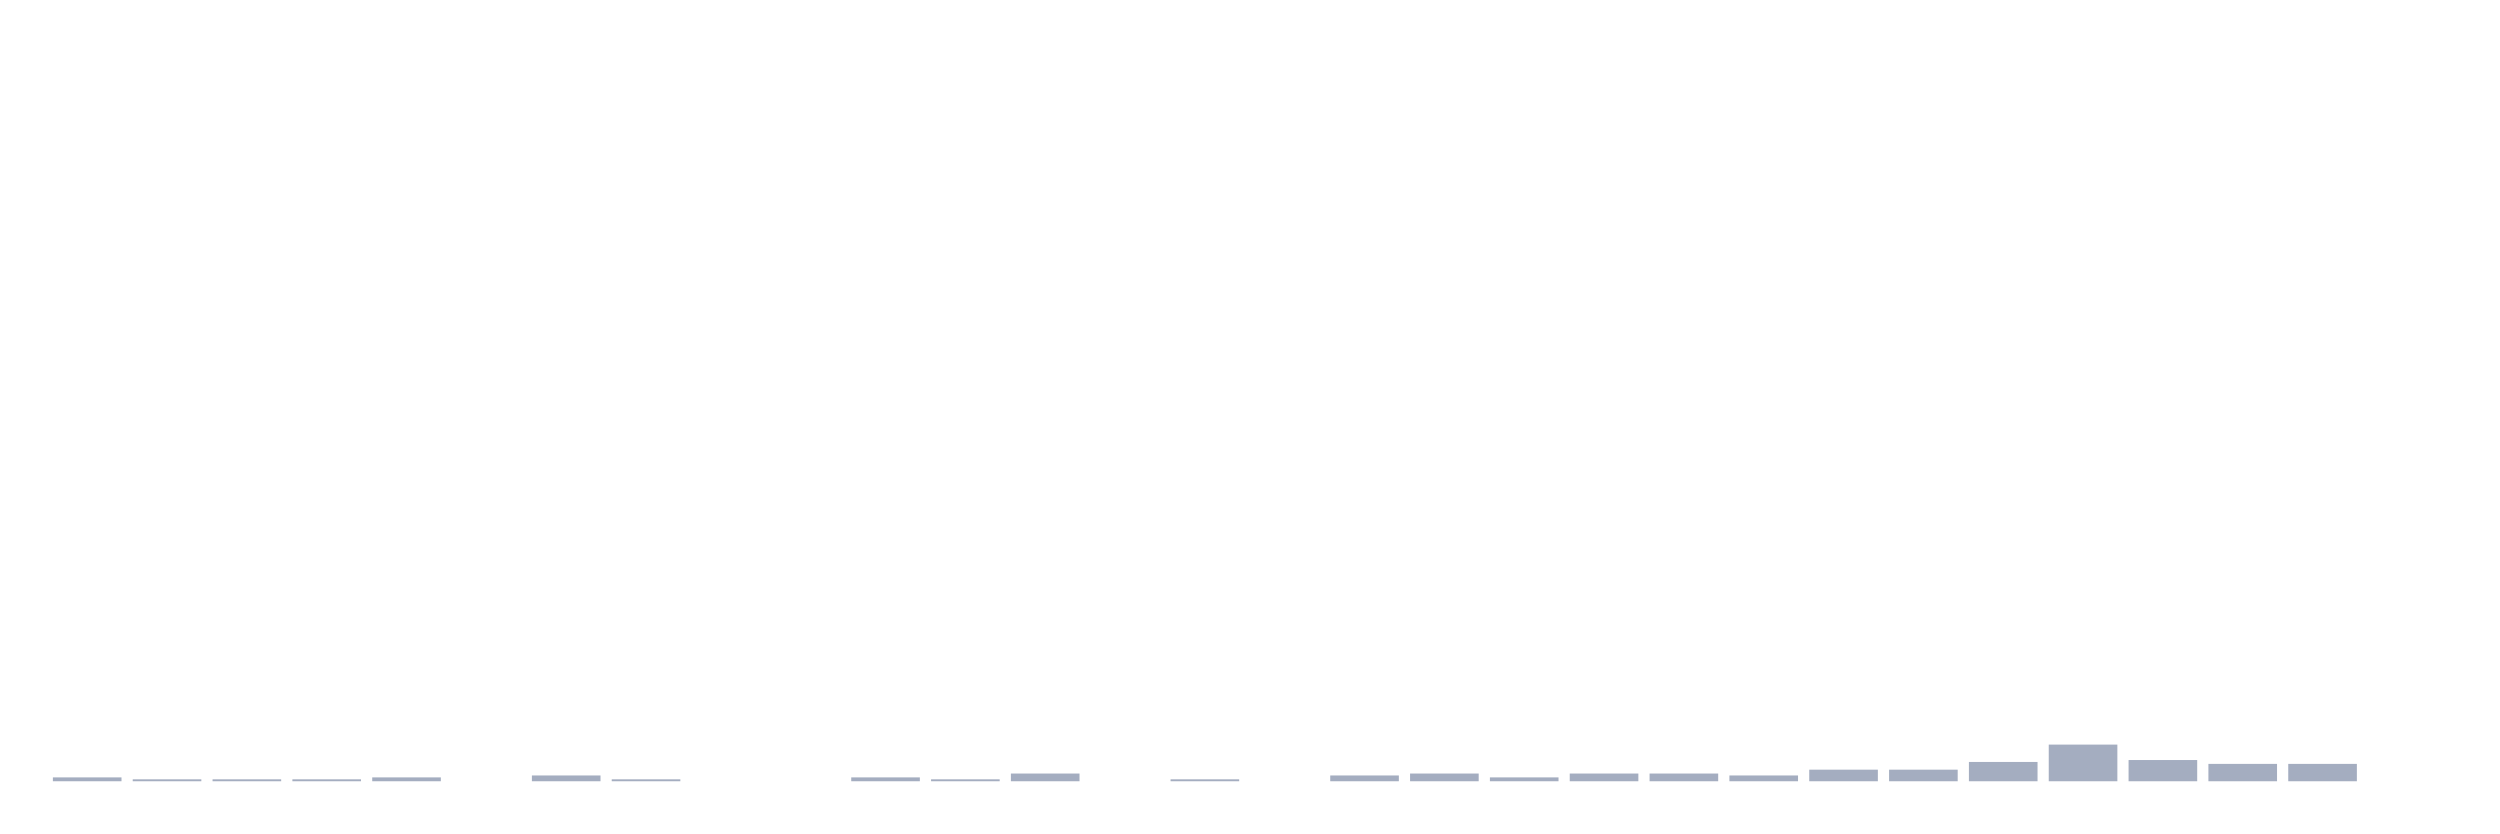
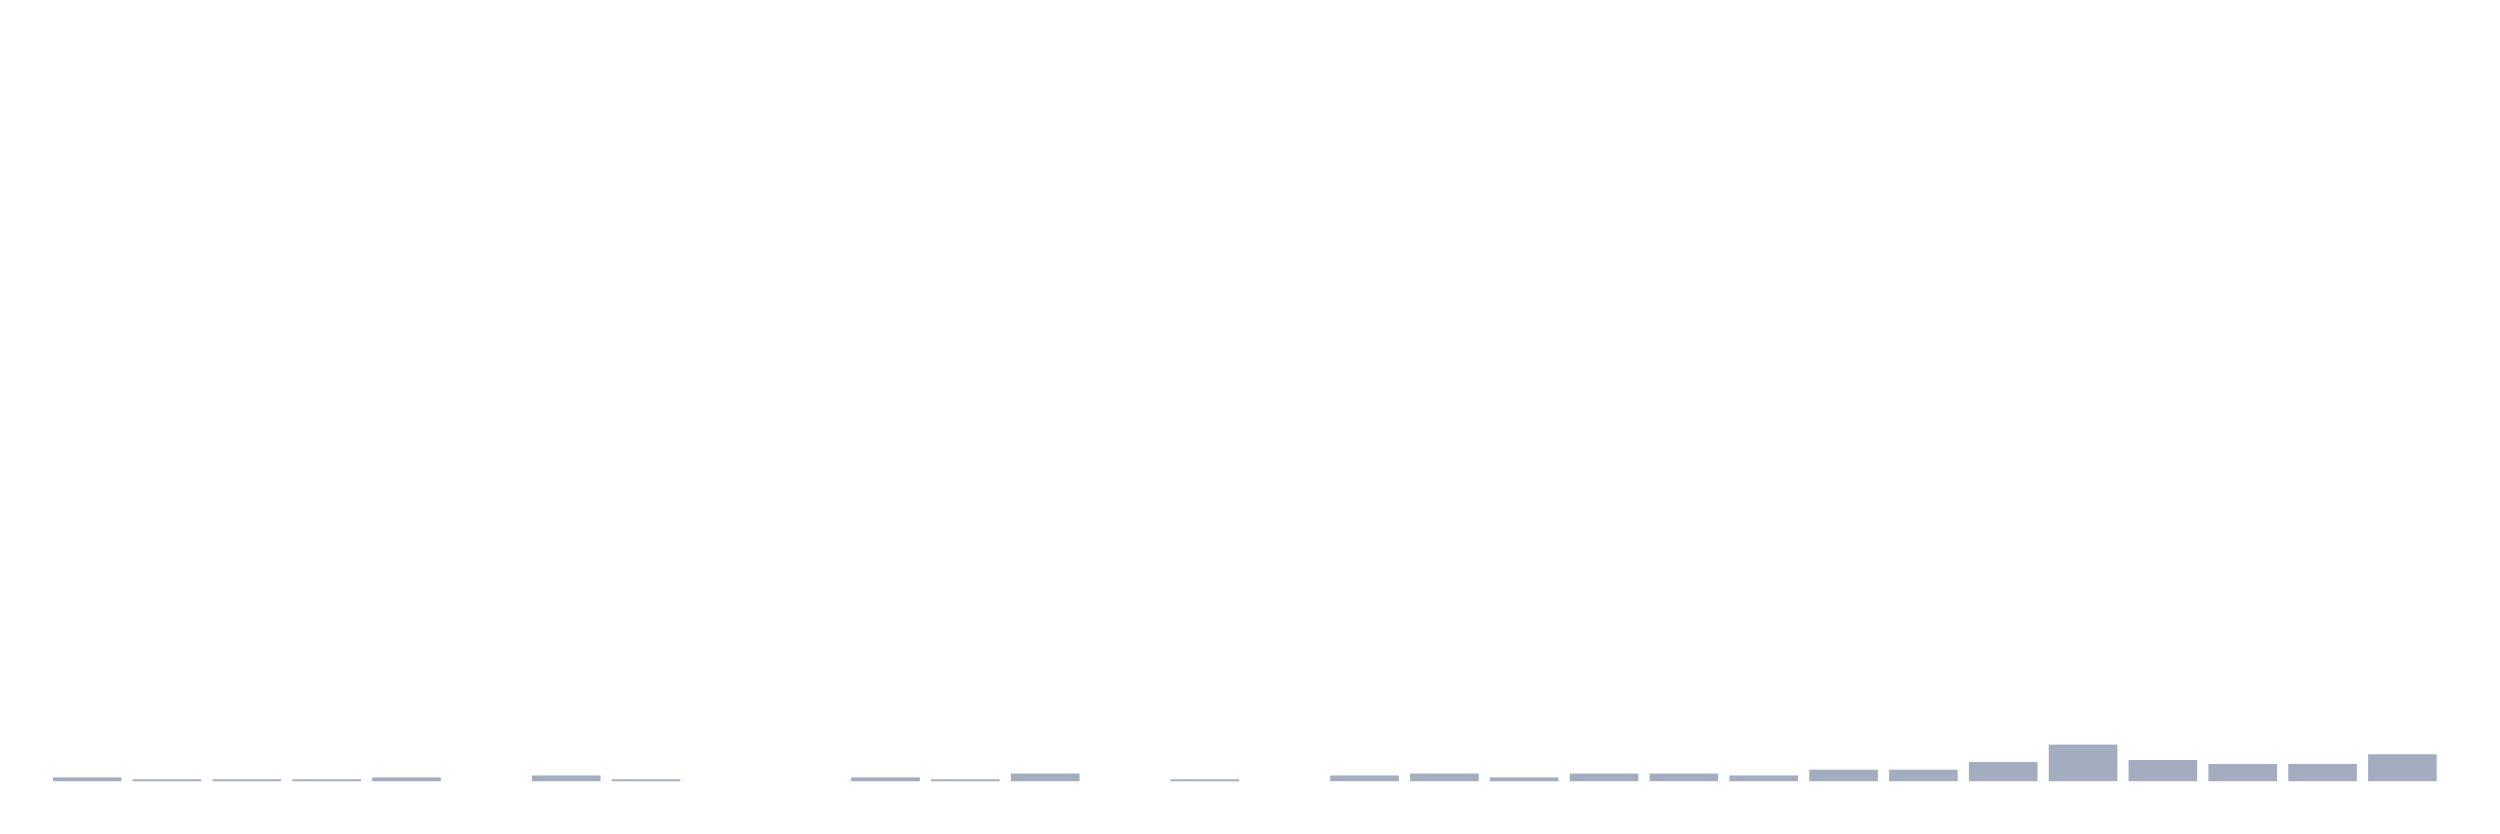
<svg xmlns="http://www.w3.org/2000/svg" viewBox="0 0 480 160">
  <g transform="translate(10,10)">
    <rect class="bar" x="0.153" width="13.175" y="139.259" height="0.741" fill="rgb(164,173,192)" />
    <rect class="bar" x="15.482" width="13.175" y="139.63" height="0.37" fill="rgb(164,173,192)" />
    <rect class="bar" x="30.81" width="13.175" y="139.63" height="0.37" fill="rgb(164,173,192)" />
    <rect class="bar" x="46.138" width="13.175" y="139.63" height="0.37" fill="rgb(164,173,192)" />
    <rect class="bar" x="61.466" width="13.175" y="139.259" height="0.741" fill="rgb(164,173,192)" />
    <rect class="bar" x="76.794" width="13.175" y="140" height="0" fill="rgb(164,173,192)" />
    <rect class="bar" x="92.123" width="13.175" y="138.889" height="1.111" fill="rgb(164,173,192)" />
    <rect class="bar" x="107.451" width="13.175" y="139.63" height="0.37" fill="rgb(164,173,192)" />
    <rect class="bar" x="122.779" width="13.175" y="140" height="0" fill="rgb(164,173,192)" />
    <rect class="bar" x="138.107" width="13.175" y="140" height="0" fill="rgb(164,173,192)" />
    <rect class="bar" x="153.436" width="13.175" y="139.259" height="0.741" fill="rgb(164,173,192)" />
    <rect class="bar" x="168.764" width="13.175" y="139.63" height="0.37" fill="rgb(164,173,192)" />
    <rect class="bar" x="184.092" width="13.175" y="138.519" height="1.481" fill="rgb(164,173,192)" />
    <rect class="bar" x="199.42" width="13.175" y="140" height="0" fill="rgb(164,173,192)" />
    <rect class="bar" x="214.748" width="13.175" y="139.63" height="0.37" fill="rgb(164,173,192)" />
    <rect class="bar" x="230.077" width="13.175" y="140" height="0" fill="rgb(164,173,192)" />
    <rect class="bar" x="245.405" width="13.175" y="138.889" height="1.111" fill="rgb(164,173,192)" />
    <rect class="bar" x="260.733" width="13.175" y="138.519" height="1.481" fill="rgb(164,173,192)" />
    <rect class="bar" x="276.061" width="13.175" y="139.259" height="0.741" fill="rgb(164,173,192)" />
    <rect class="bar" x="291.39" width="13.175" y="138.519" height="1.481" fill="rgb(164,173,192)" />
    <rect class="bar" x="306.718" width="13.175" y="138.519" height="1.481" fill="rgb(164,173,192)" />
    <rect class="bar" x="322.046" width="13.175" y="138.889" height="1.111" fill="rgb(164,173,192)" />
    <rect class="bar" x="337.374" width="13.175" y="137.778" height="2.222" fill="rgb(164,173,192)" />
    <rect class="bar" x="352.702" width="13.175" y="137.778" height="2.222" fill="rgb(164,173,192)" />
    <rect class="bar" x="368.031" width="13.175" y="136.296" height="3.704" fill="rgb(164,173,192)" />
    <rect class="bar" x="383.359" width="13.175" y="132.963" height="7.037" fill="rgb(164,173,192)" />
    <rect class="bar" x="398.687" width="13.175" y="135.926" height="4.074" fill="rgb(164,173,192)" />
    <rect class="bar" x="414.015" width="13.175" y="136.667" height="3.333" fill="rgb(164,173,192)" />
    <rect class="bar" x="429.344" width="13.175" y="136.667" height="3.333" fill="rgb(164,173,192)" />
-     <rect class="bar" x="444.672" width="13.175" y="140" height="0" fill="rgb(164,173,192)" />
+     <rect class="bar" x="444.672" width="13.175" y="134.815" height="5.185" fill="rgb(164,173,192)" />
  </g>
</svg>
